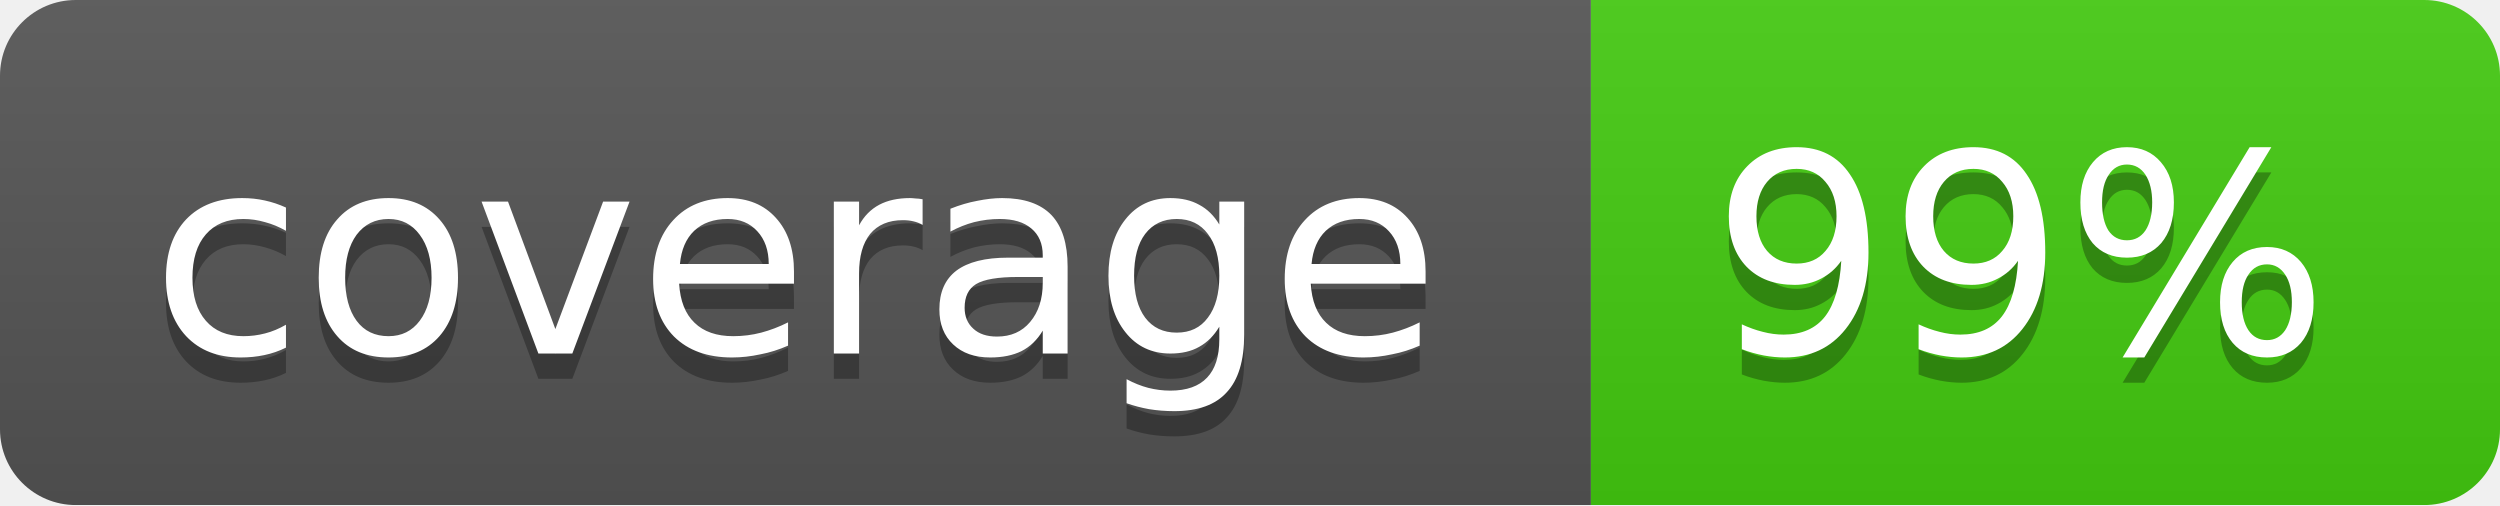
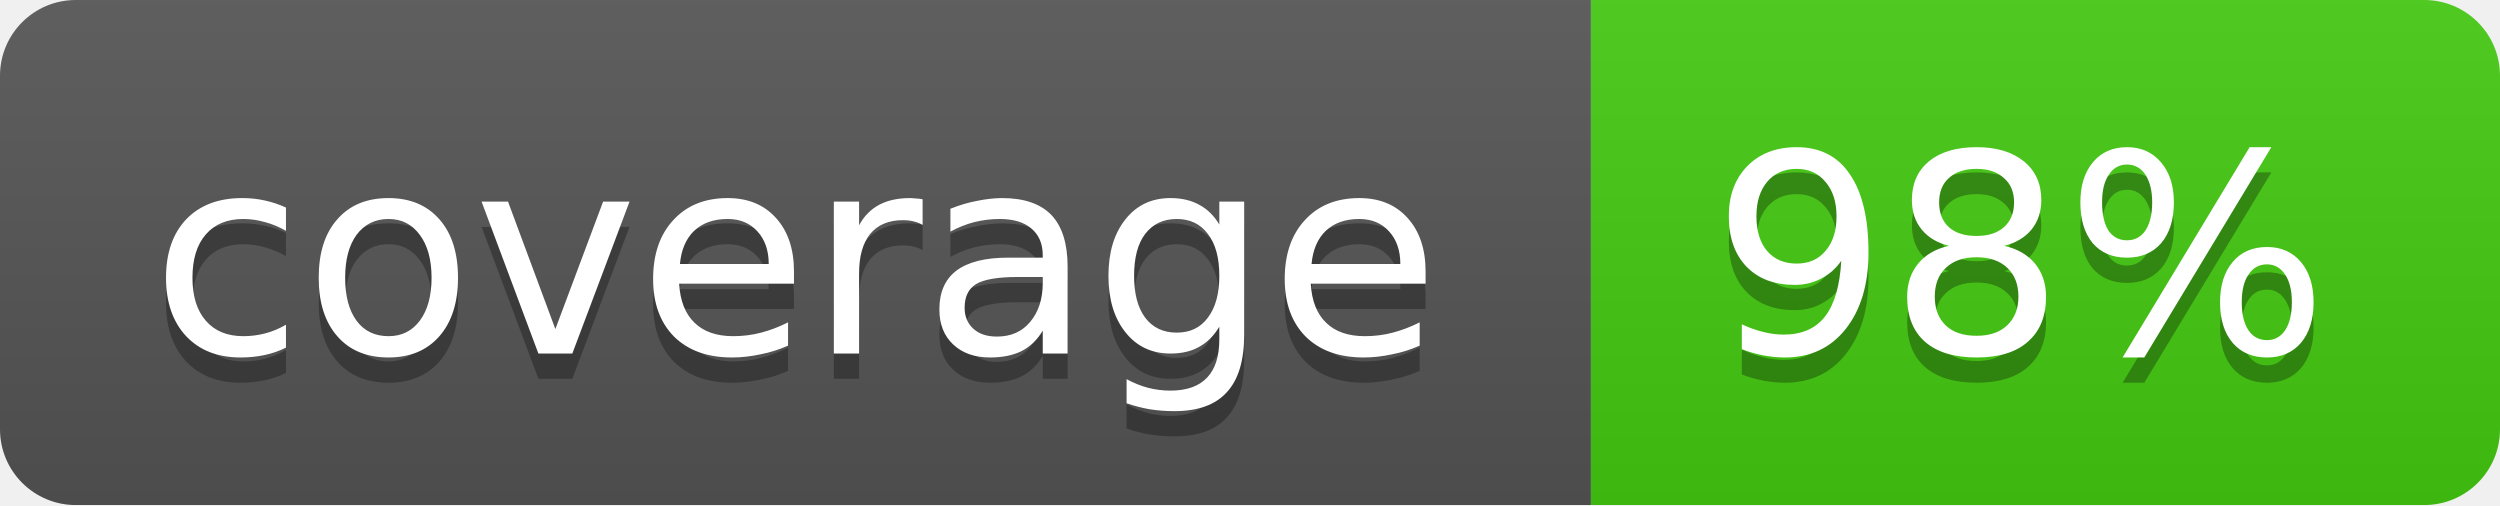
<svg xmlns="http://www.w3.org/2000/svg" width="99" height="20">
  <linearGradient id="b" x2="0" y2="100%">
    <stop offset="0" stop-color="#bbb" stop-opacity=".1" />
    <stop offset="1" stop-opacity=".1" />
  </linearGradient>
  <mask id="a">
    <rect width="99" height="20" rx="3" fill="#fff" />
  </mask>
  <g mask="url(#a)">
    <path fill="#555" d="M0 0h63v20H0z" />
    <path fill="#4c1" d="M63 0h36v20H63z" />
    <path fill="url(#b)" d="M0 0h99v20H0z" />
  </g>
  <g fill="#fff" text-anchor="middle" font-family="DejaVu Sans,Verdana,Geneva,sans-serif" font-size="11">
    <text x="31.5" y="15" fill="#010101" fill-opacity=".3">coverage</text>
    <text x="31.5" y="14">coverage</text>
-     <text x="80" y="15" fill="#010101" fill-opacity=".3">99%</text>
-     <text x="80" y="14">99%</text>
+     <text x="80" y="15" fill="#010101" fill-opacity=".3">98%</text>
+     <text x="80" y="14">98%</text>
  </g>
</svg>
